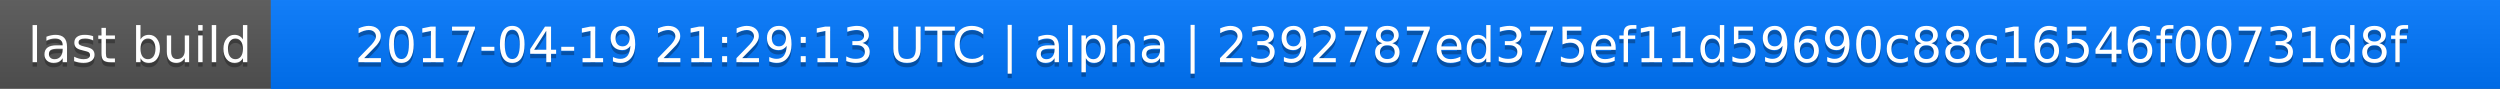
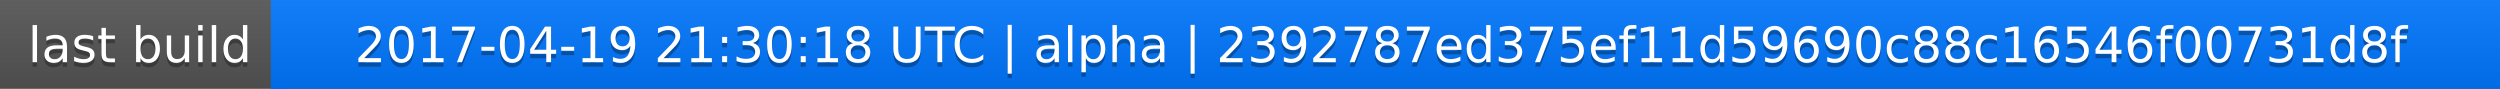
<svg xmlns="http://www.w3.org/2000/svg" width="563" height="20">
  <linearGradient id="a" x2="0" y2="100%">
    <stop offset="0" stop-color="#bbb" stop-opacity=".1" />
    <stop offset="1" stop-opacity=".1" />
  </linearGradient>
  <rect rx="0" width="563" height="20" fill="#555" />
  <rect rx="0" x="61" width="502" height="20" fill="#07f" />
  <path fill="#07f" d="M61 0h4v20h-4z" />
  <rect rx="0" width="563" height="20" fill="url(#a)" />
  <g fill="#fff" text-anchor="middle" font-family="DejaVu Sans,Verdana,Geneva,sans-serif" font-size="11">
    <text x="31.5" y="15" fill="#010101" fill-opacity=".3">last build</text>
    <text x="31.5" y="14">last build</text>
-     <text x="311" y="15" fill="#010101" fill-opacity=".3">2017-04-19 21:29:13 UTC | alpha | 2392787ed375ef11d59690c88c16546f00731d8f</text>
-     <text x="311" y="14">2017-04-19 21:29:13 UTC | alpha | 2392787ed375ef11d59690c88c16546f00731d8f</text>
+     <text x="311" y="15" fill="#010101" fill-opacity=".3">2017-04-19 21:30:18 UTC | alpha | 2392787ed375ef11d59690c88c16546f00731d8f</text>
+     <text x="311" y="14">2017-04-19 21:30:18 UTC | alpha | 2392787ed375ef11d59690c88c16546f00731d8f</text>
  </g>
</svg>
